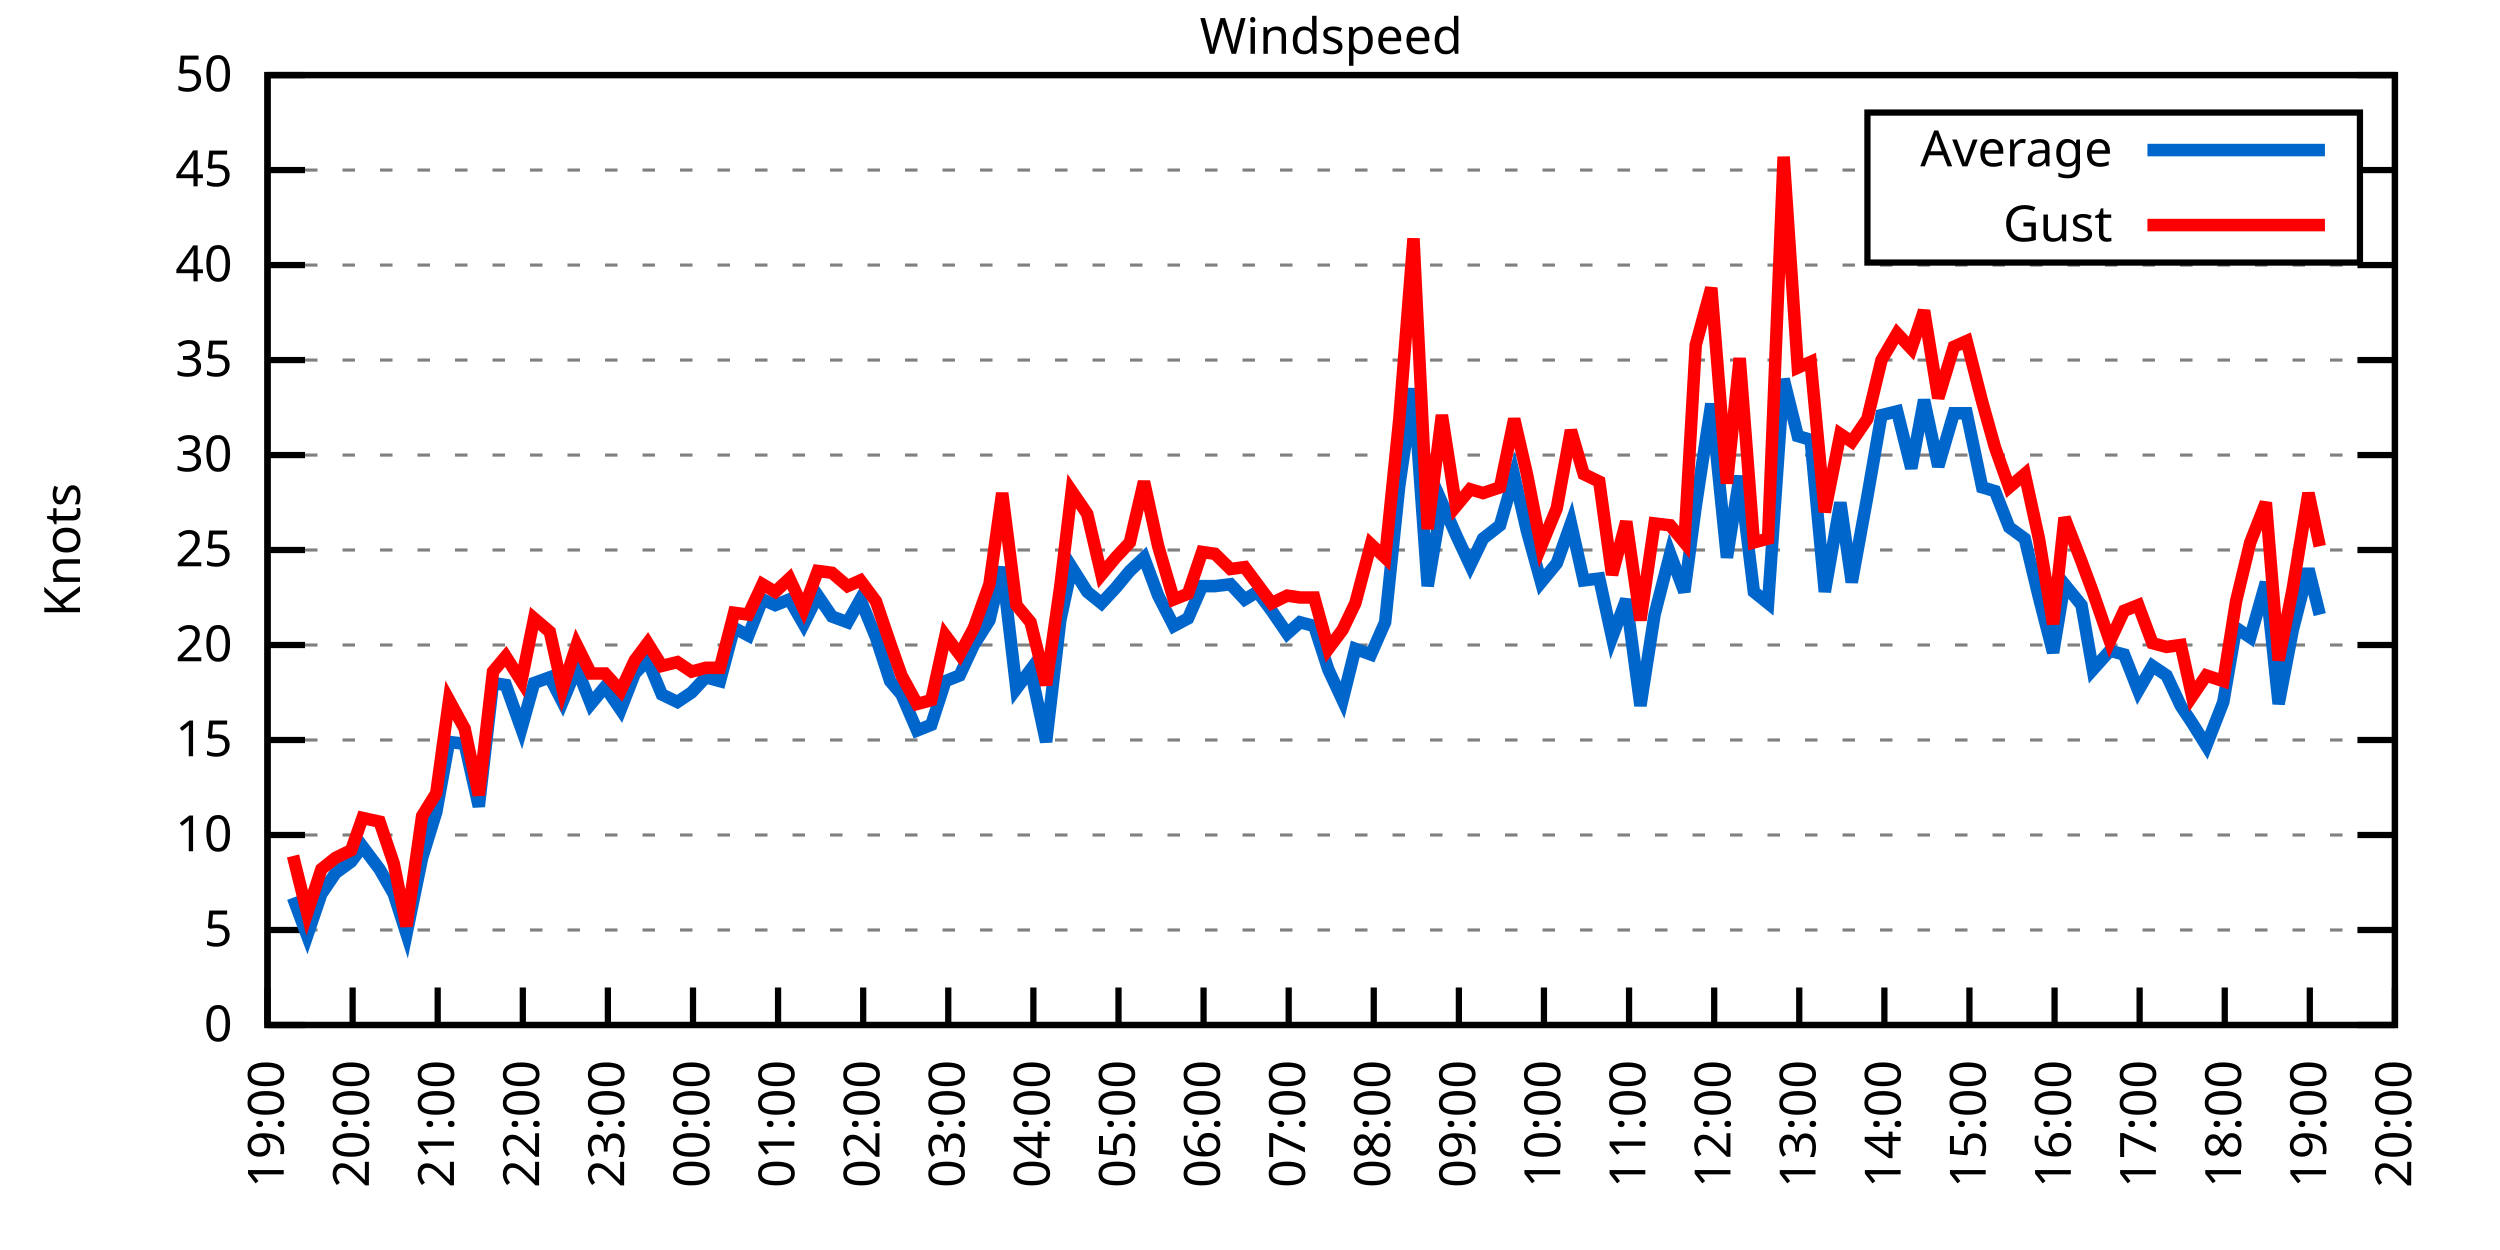
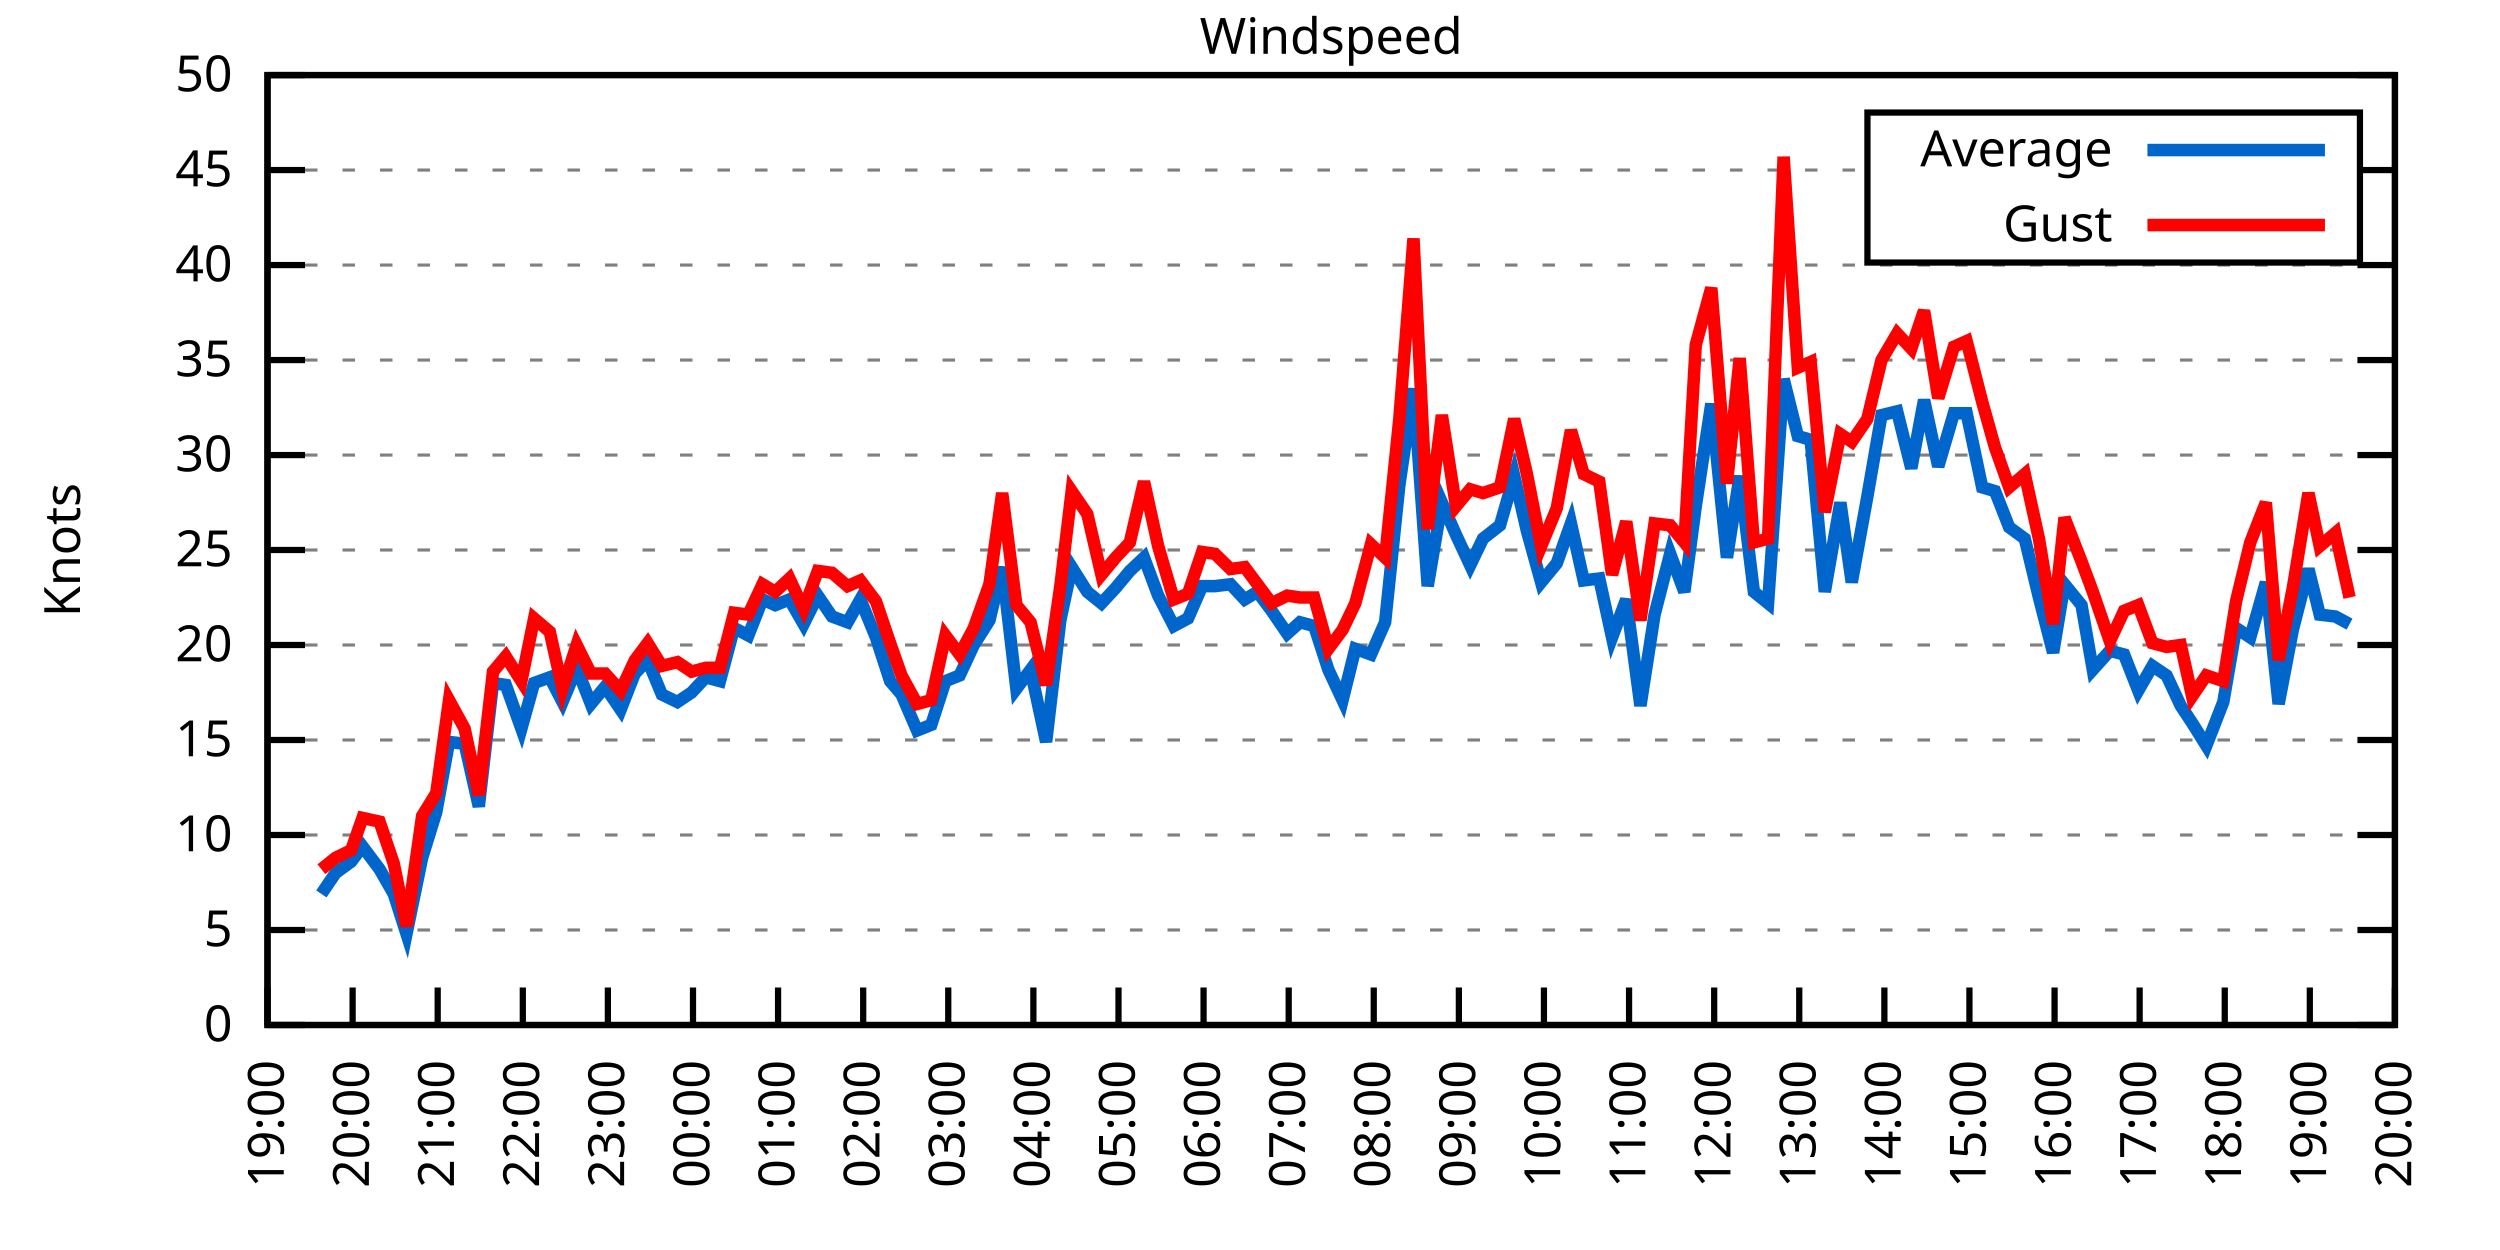
<svg xmlns="http://www.w3.org/2000/svg" xmlns:xlink="http://www.w3.org/1999/xlink" width="400" height="200" viewBox="0 0 400 200">
  <g id="gnuplot_canvas">
    <rect x="0" y="0" width="400" height="200" fill="none" />
    <defs>
      <circle id="gpDot" r="0.5" stroke-width="0.5" stroke="currentColor" />
      <path id="gpPt0" stroke-width="0.333" stroke="currentColor" d="M-1,0 h2 M0,-1 v2" />
      <path id="gpPt1" stroke-width="0.333" stroke="currentColor" d="M-1,-1 L1,1 M1,-1 L-1,1" />
      <path id="gpPt2" stroke-width="0.333" stroke="currentColor" d="M-1,0 L1,0 M0,-1 L0,1 M-1,-1 L1,1 M-1,1 L1,-1" />
      <rect id="gpPt3" stroke-width="0.333" stroke="currentColor" x="-1" y="-1" width="2" height="2" />
      <rect id="gpPt4" stroke-width="0.333" stroke="currentColor" fill="currentColor" x="-1" y="-1" width="2" height="2" />
      <circle id="gpPt5" stroke-width="0.333" stroke="currentColor" cx="0" cy="0" r="1" />
      <use xlink:href="#gpPt5" id="gpPt6" fill="currentColor" stroke="none" />
      <path id="gpPt7" stroke-width="0.333" stroke="currentColor" d="M0,-1.33 L-1.33,0.67 L1.33,0.67 z" />
      <use xlink:href="#gpPt7" id="gpPt8" fill="currentColor" stroke="none" />
      <use xlink:href="#gpPt7" id="gpPt9" stroke="currentColor" transform="rotate(180)" />
      <use xlink:href="#gpPt9" id="gpPt10" fill="currentColor" stroke="none" />
      <use xlink:href="#gpPt3" id="gpPt11" stroke="currentColor" transform="rotate(45)" />
      <use xlink:href="#gpPt11" id="gpPt12" fill="currentColor" stroke="none" />
      <path id="gpPt13" stroke-width="0.333" stroke="currentColor" d="M0,1.330 L1.265,0.411 L0.782,-1.067 L-0.782,-1.076 L-1.265,0.411 z" />
      <use xlink:href="#gpPt13" id="gpPt14" fill="currentColor" stroke="none" />
      <filter id="textbox" filterUnits="objectBoundingBox" x="0" y="0" height="1" width="1">
        <feFlood flood-color="white" flood-opacity="1" result="bgnd" />
        <feComposite in="SourceGraphic" in2="bgnd" operator="atop" />
      </filter>
      <filter id="greybox" filterUnits="objectBoundingBox" x="0" y="0" height="1" width="1">
        <feFlood flood-color="lightgrey" flood-opacity="1" result="grey" />
        <feComposite in="SourceGraphic" in2="grey" operator="atop" />
      </filter>
    </defs>
    <g fill="none" color="white" stroke="currentColor" stroke-width="1.00" stroke-linecap="butt" stroke-linejoin="miter">
</g>
    <g fill="none" color="black" stroke="currentColor" stroke-width="1.00" stroke-linecap="butt" stroke-linejoin="miter">
      <g stroke="none" shape-rendering="crispEdges">
        <polygon fill="rgb(255, 255, 255)" points="42.80,164.00 383.18,164.00 383.18,12.02 42.80,12.02 " />
      </g>
    </g>
    <g fill="none" color="black" stroke="currentColor" stroke-width="1.00" stroke-linecap="butt" stroke-linejoin="miter">
</g>
    <g fill="none" color="black" stroke="black" stroke-width="0.50" stroke-linecap="butt" stroke-linejoin="miter">
</g>
    <g fill="none" color="gray" stroke="currentColor" stroke-width="0.50" stroke-linecap="butt" stroke-linejoin="miter">
      <path stroke="gray" stroke-dasharray="2,4" class="gridline" d="M42.80,164.00 L383.19,164.00  " />
    </g>
    <g fill="none" color="gray" stroke="gray" stroke-width="1.00" stroke-linecap="butt" stroke-linejoin="miter">
</g>
    <g fill="none" color="black" stroke="currentColor" stroke-width="1.00" stroke-linecap="butt" stroke-linejoin="miter">
      <path stroke="black" d="M42.80,164.00 L48.80,164.00 M383.19,164.00 L377.19,164.00  " />
      <g transform="translate(37.20,166.60)" stroke="none" fill="black" font-family="Sans" font-size="8.00" text-anchor="end">
        <text>
          <tspan font-family="Sans"> 0</tspan>
        </text>
      </g>
    </g>
    <g fill="none" color="black" stroke="currentColor" stroke-width="1.00" stroke-linecap="butt" stroke-linejoin="miter">
</g>
    <g fill="none" color="black" stroke="black" stroke-width="0.50" stroke-linecap="butt" stroke-linejoin="miter">
</g>
    <g fill="none" color="gray" stroke="currentColor" stroke-width="0.50" stroke-linecap="butt" stroke-linejoin="miter">
      <path stroke="gray" stroke-dasharray="2,4" class="gridline" d="M42.80,148.80 L383.19,148.80  " />
    </g>
    <g fill="none" color="gray" stroke="gray" stroke-width="1.00" stroke-linecap="butt" stroke-linejoin="miter">
</g>
    <g fill="none" color="black" stroke="currentColor" stroke-width="1.00" stroke-linecap="butt" stroke-linejoin="miter">
      <path stroke="black" d="M42.80,148.80 L48.80,148.80 M383.19,148.80 L377.19,148.80  " />
      <g transform="translate(37.20,151.40)" stroke="none" fill="black" font-family="Sans" font-size="8.00" text-anchor="end">
        <text>
          <tspan font-family="Sans"> 5</tspan>
        </text>
      </g>
    </g>
    <g fill="none" color="black" stroke="currentColor" stroke-width="1.00" stroke-linecap="butt" stroke-linejoin="miter">
</g>
    <g fill="none" color="black" stroke="black" stroke-width="0.50" stroke-linecap="butt" stroke-linejoin="miter">
</g>
    <g fill="none" color="gray" stroke="currentColor" stroke-width="0.50" stroke-linecap="butt" stroke-linejoin="miter">
      <path stroke="gray" stroke-dasharray="2,4" class="gridline" d="M42.80,133.60 L383.19,133.60  " />
    </g>
    <g fill="none" color="gray" stroke="gray" stroke-width="1.00" stroke-linecap="butt" stroke-linejoin="miter">
</g>
    <g fill="none" color="black" stroke="currentColor" stroke-width="1.00" stroke-linecap="butt" stroke-linejoin="miter">
      <path stroke="black" d="M42.80,133.60 L48.80,133.60 M383.19,133.60 L377.19,133.60  " />
      <g transform="translate(37.20,136.20)" stroke="none" fill="black" font-family="Sans" font-size="8.00" text-anchor="end">
        <text>
          <tspan font-family="Sans"> 10</tspan>
        </text>
      </g>
    </g>
    <g fill="none" color="black" stroke="currentColor" stroke-width="1.00" stroke-linecap="butt" stroke-linejoin="miter">
</g>
    <g fill="none" color="black" stroke="black" stroke-width="0.50" stroke-linecap="butt" stroke-linejoin="miter">
</g>
    <g fill="none" color="gray" stroke="currentColor" stroke-width="0.50" stroke-linecap="butt" stroke-linejoin="miter">
      <path stroke="gray" stroke-dasharray="2,4" class="gridline" d="M42.80,118.40 L383.19,118.40  " />
    </g>
    <g fill="none" color="gray" stroke="gray" stroke-width="1.00" stroke-linecap="butt" stroke-linejoin="miter">
</g>
    <g fill="none" color="black" stroke="currentColor" stroke-width="1.00" stroke-linecap="butt" stroke-linejoin="miter">
      <path stroke="black" d="M42.80,118.40 L48.80,118.40 M383.19,118.40 L377.19,118.40  " />
      <g transform="translate(37.20,121.00)" stroke="none" fill="black" font-family="Sans" font-size="8.00" text-anchor="end">
        <text>
          <tspan font-family="Sans"> 15</tspan>
        </text>
      </g>
    </g>
    <g fill="none" color="black" stroke="currentColor" stroke-width="1.00" stroke-linecap="butt" stroke-linejoin="miter">
</g>
    <g fill="none" color="black" stroke="black" stroke-width="0.50" stroke-linecap="butt" stroke-linejoin="miter">
</g>
    <g fill="none" color="gray" stroke="currentColor" stroke-width="0.50" stroke-linecap="butt" stroke-linejoin="miter">
      <path stroke="gray" stroke-dasharray="2,4" class="gridline" d="M42.80,103.20 L383.19,103.20  " />
    </g>
    <g fill="none" color="gray" stroke="gray" stroke-width="1.00" stroke-linecap="butt" stroke-linejoin="miter">
</g>
    <g fill="none" color="black" stroke="currentColor" stroke-width="1.00" stroke-linecap="butt" stroke-linejoin="miter">
      <path stroke="black" d="M42.80,103.20 L48.80,103.20 M383.19,103.20 L377.19,103.20  " />
      <g transform="translate(37.20,105.80)" stroke="none" fill="black" font-family="Sans" font-size="8.00" text-anchor="end">
        <text>
          <tspan font-family="Sans"> 20</tspan>
        </text>
      </g>
    </g>
    <g fill="none" color="black" stroke="currentColor" stroke-width="1.00" stroke-linecap="butt" stroke-linejoin="miter">
</g>
    <g fill="none" color="black" stroke="black" stroke-width="0.50" stroke-linecap="butt" stroke-linejoin="miter">
</g>
    <g fill="none" color="gray" stroke="currentColor" stroke-width="0.50" stroke-linecap="butt" stroke-linejoin="miter">
      <path stroke="gray" stroke-dasharray="2,4" class="gridline" d="M42.80,88.00 L383.19,88.00  " />
    </g>
    <g fill="none" color="gray" stroke="gray" stroke-width="1.00" stroke-linecap="butt" stroke-linejoin="miter">
</g>
    <g fill="none" color="black" stroke="currentColor" stroke-width="1.00" stroke-linecap="butt" stroke-linejoin="miter">
      <path stroke="black" d="M42.80,88.00 L48.80,88.00 M383.19,88.00 L377.19,88.00  " />
      <g transform="translate(37.20,90.60)" stroke="none" fill="black" font-family="Sans" font-size="8.00" text-anchor="end">
        <text>
          <tspan font-family="Sans"> 25</tspan>
        </text>
      </g>
    </g>
    <g fill="none" color="black" stroke="currentColor" stroke-width="1.00" stroke-linecap="butt" stroke-linejoin="miter">
</g>
    <g fill="none" color="black" stroke="black" stroke-width="0.50" stroke-linecap="butt" stroke-linejoin="miter">
</g>
    <g fill="none" color="gray" stroke="currentColor" stroke-width="0.50" stroke-linecap="butt" stroke-linejoin="miter">
      <path stroke="gray" stroke-dasharray="2,4" class="gridline" d="M42.80,72.81 L383.19,72.81  " />
    </g>
    <g fill="none" color="gray" stroke="gray" stroke-width="1.00" stroke-linecap="butt" stroke-linejoin="miter">
</g>
    <g fill="none" color="black" stroke="currentColor" stroke-width="1.00" stroke-linecap="butt" stroke-linejoin="miter">
      <path stroke="black" d="M42.80,72.81 L48.80,72.81 M383.19,72.81 L377.19,72.81  " />
      <g transform="translate(37.20,75.41)" stroke="none" fill="black" font-family="Sans" font-size="8.00" text-anchor="end">
        <text>
          <tspan font-family="Sans"> 30</tspan>
        </text>
      </g>
    </g>
    <g fill="none" color="black" stroke="currentColor" stroke-width="1.00" stroke-linecap="butt" stroke-linejoin="miter">
</g>
    <g fill="none" color="black" stroke="black" stroke-width="0.50" stroke-linecap="butt" stroke-linejoin="miter">
</g>
    <g fill="none" color="gray" stroke="currentColor" stroke-width="0.50" stroke-linecap="butt" stroke-linejoin="miter">
      <path stroke="gray" stroke-dasharray="2,4" class="gridline" d="M42.80,57.61 L383.19,57.61  " />
    </g>
    <g fill="none" color="gray" stroke="gray" stroke-width="1.00" stroke-linecap="butt" stroke-linejoin="miter">
</g>
    <g fill="none" color="black" stroke="currentColor" stroke-width="1.00" stroke-linecap="butt" stroke-linejoin="miter">
      <path stroke="black" d="M42.80,57.61 L48.80,57.61 M383.19,57.61 L377.19,57.61  " />
      <g transform="translate(37.20,60.21)" stroke="none" fill="black" font-family="Sans" font-size="8.00" text-anchor="end">
        <text>
          <tspan font-family="Sans"> 35</tspan>
        </text>
      </g>
    </g>
    <g fill="none" color="black" stroke="currentColor" stroke-width="1.00" stroke-linecap="butt" stroke-linejoin="miter">
</g>
    <g fill="none" color="black" stroke="black" stroke-width="0.50" stroke-linecap="butt" stroke-linejoin="miter">
</g>
    <g fill="none" color="gray" stroke="currentColor" stroke-width="0.50" stroke-linecap="butt" stroke-linejoin="miter">
      <path stroke="gray" stroke-dasharray="2,4" class="gridline" d="M42.80,42.41 L383.19,42.41  " />
    </g>
    <g fill="none" color="gray" stroke="gray" stroke-width="1.00" stroke-linecap="butt" stroke-linejoin="miter">
</g>
    <g fill="none" color="black" stroke="currentColor" stroke-width="1.00" stroke-linecap="butt" stroke-linejoin="miter">
      <path stroke="black" d="M42.80,42.41 L48.80,42.41 M383.19,42.41 L377.19,42.41  " />
      <g transform="translate(37.20,45.01)" stroke="none" fill="black" font-family="Sans" font-size="8.00" text-anchor="end">
        <text>
          <tspan font-family="Sans"> 40</tspan>
        </text>
      </g>
    </g>
    <g fill="none" color="black" stroke="currentColor" stroke-width="1.00" stroke-linecap="butt" stroke-linejoin="miter">
</g>
    <g fill="none" color="black" stroke="black" stroke-width="0.50" stroke-linecap="butt" stroke-linejoin="miter">
</g>
    <g fill="none" color="gray" stroke="currentColor" stroke-width="0.50" stroke-linecap="butt" stroke-linejoin="miter">
      <path stroke="gray" stroke-dasharray="2,4" class="gridline" d="M42.80,27.21 L298.79,27.21 M377.59,27.21 L383.19,27.21  " />
    </g>
    <g fill="none" color="gray" stroke="gray" stroke-width="1.00" stroke-linecap="butt" stroke-linejoin="miter">
</g>
    <g fill="none" color="black" stroke="currentColor" stroke-width="1.00" stroke-linecap="butt" stroke-linejoin="miter">
      <path stroke="black" d="M42.80,27.21 L48.80,27.21 M383.19,27.21 L377.19,27.21  " />
      <g transform="translate(37.20,29.81)" stroke="none" fill="black" font-family="Sans" font-size="8.00" text-anchor="end">
        <text>
          <tspan font-family="Sans"> 45</tspan>
        </text>
      </g>
    </g>
    <g fill="none" color="black" stroke="currentColor" stroke-width="1.00" stroke-linecap="butt" stroke-linejoin="miter">
</g>
    <g fill="none" color="black" stroke="black" stroke-width="0.50" stroke-linecap="butt" stroke-linejoin="miter">
</g>
    <g fill="none" color="gray" stroke="currentColor" stroke-width="0.50" stroke-linecap="butt" stroke-linejoin="miter">
      <path stroke="gray" stroke-dasharray="2,4" class="gridline" d="M42.80,12.01 L383.19,12.01  " />
    </g>
    <g fill="none" color="gray" stroke="gray" stroke-width="1.00" stroke-linecap="butt" stroke-linejoin="miter">
</g>
    <g fill="none" color="black" stroke="currentColor" stroke-width="1.00" stroke-linecap="butt" stroke-linejoin="miter">
      <path stroke="black" d="M42.80,12.01 L48.80,12.01 M383.19,12.01 L377.19,12.01  " />
      <g transform="translate(37.20,14.61)" stroke="none" fill="black" font-family="Sans" font-size="8.00" text-anchor="end">
        <text>
          <tspan font-family="Sans"> 50</tspan>
        </text>
      </g>
    </g>
    <g fill="none" color="black" stroke="currentColor" stroke-width="1.00" stroke-linecap="butt" stroke-linejoin="miter">
      <path stroke="black" d="M42.80,164.00 L42.80,158.00  " />
      <g transform="translate(45.40,169.60) rotate(270.00)" stroke="none" fill="black" font-family="Sans" font-size="8.00" text-anchor="end">
        <text>
          <tspan font-family="Sans">19:00</tspan>
        </text>
      </g>
    </g>
    <g fill="none" color="black" stroke="currentColor" stroke-width="1.00" stroke-linecap="butt" stroke-linejoin="miter">
      <path stroke="black" d="M56.42,164.00 L56.42,158.00  " />
      <g transform="translate(59.02,169.60) rotate(270.00)" stroke="none" fill="black" font-family="Sans" font-size="8.00" text-anchor="end">
        <text>
          <tspan font-family="Sans">20:00</tspan>
        </text>
      </g>
    </g>
    <g fill="none" color="black" stroke="currentColor" stroke-width="1.00" stroke-linecap="butt" stroke-linejoin="miter">
      <path stroke="black" d="M70.03,164.00 L70.03,158.00  " />
      <g transform="translate(72.63,169.60) rotate(270.00)" stroke="none" fill="black" font-family="Sans" font-size="8.00" text-anchor="end">
        <text>
          <tspan font-family="Sans">21:00</tspan>
        </text>
      </g>
    </g>
    <g fill="none" color="black" stroke="currentColor" stroke-width="1.00" stroke-linecap="butt" stroke-linejoin="miter">
      <path stroke="black" d="M83.65,164.00 L83.65,158.00  " />
      <g transform="translate(86.25,169.60) rotate(270.00)" stroke="none" fill="black" font-family="Sans" font-size="8.00" text-anchor="end">
        <text>
          <tspan font-family="Sans">22:00</tspan>
        </text>
      </g>
    </g>
    <g fill="none" color="black" stroke="currentColor" stroke-width="1.00" stroke-linecap="butt" stroke-linejoin="miter">
      <path stroke="black" d="M97.26,164.00 L97.26,158.00  " />
      <g transform="translate(99.86,169.60) rotate(270.00)" stroke="none" fill="black" font-family="Sans" font-size="8.00" text-anchor="end">
        <text>
          <tspan font-family="Sans">23:00</tspan>
        </text>
      </g>
    </g>
    <g fill="none" color="black" stroke="currentColor" stroke-width="1.00" stroke-linecap="butt" stroke-linejoin="miter">
      <path stroke="black" d="M110.88,164.00 L110.88,158.00  " />
      <g transform="translate(113.48,169.60) rotate(270.00)" stroke="none" fill="black" font-family="Sans" font-size="8.00" text-anchor="end">
        <text>
          <tspan font-family="Sans">00:00</tspan>
        </text>
      </g>
    </g>
    <g fill="none" color="black" stroke="currentColor" stroke-width="1.00" stroke-linecap="butt" stroke-linejoin="miter">
      <path stroke="black" d="M124.49,164.00 L124.49,158.00  " />
      <g transform="translate(127.09,169.60) rotate(270.00)" stroke="none" fill="black" font-family="Sans" font-size="8.00" text-anchor="end">
        <text>
          <tspan font-family="Sans">01:00</tspan>
        </text>
      </g>
    </g>
    <g fill="none" color="black" stroke="currentColor" stroke-width="1.00" stroke-linecap="butt" stroke-linejoin="miter">
      <path stroke="black" d="M138.11,164.00 L138.11,158.00  " />
      <g transform="translate(140.71,169.60) rotate(270.00)" stroke="none" fill="black" font-family="Sans" font-size="8.00" text-anchor="end">
        <text>
          <tspan font-family="Sans">02:00</tspan>
        </text>
      </g>
    </g>
    <g fill="none" color="black" stroke="currentColor" stroke-width="1.00" stroke-linecap="butt" stroke-linejoin="miter">
      <path stroke="black" d="M151.72,164.00 L151.72,158.00  " />
      <g transform="translate(154.32,169.60) rotate(270.00)" stroke="none" fill="black" font-family="Sans" font-size="8.00" text-anchor="end">
        <text>
          <tspan font-family="Sans">03:00</tspan>
        </text>
      </g>
    </g>
    <g fill="none" color="black" stroke="currentColor" stroke-width="1.00" stroke-linecap="butt" stroke-linejoin="miter">
      <path stroke="black" d="M165.34,164.00 L165.34,158.00  " />
      <g transform="translate(167.94,169.60) rotate(270.00)" stroke="none" fill="black" font-family="Sans" font-size="8.00" text-anchor="end">
        <text>
          <tspan font-family="Sans">04:00</tspan>
        </text>
      </g>
    </g>
    <g fill="none" color="black" stroke="currentColor" stroke-width="1.00" stroke-linecap="butt" stroke-linejoin="miter">
      <path stroke="black" d="M178.96,164.00 L178.96,158.00  " />
      <g transform="translate(181.56,169.60) rotate(270.00)" stroke="none" fill="black" font-family="Sans" font-size="8.00" text-anchor="end">
        <text>
          <tspan font-family="Sans">05:00</tspan>
        </text>
      </g>
    </g>
    <g fill="none" color="black" stroke="currentColor" stroke-width="1.00" stroke-linecap="butt" stroke-linejoin="miter">
      <path stroke="black" d="M192.57,164.00 L192.57,158.00  " />
      <g transform="translate(195.17,169.60) rotate(270.00)" stroke="none" fill="black" font-family="Sans" font-size="8.00" text-anchor="end">
        <text>
          <tspan font-family="Sans">06:00</tspan>
        </text>
      </g>
    </g>
    <g fill="none" color="black" stroke="currentColor" stroke-width="1.00" stroke-linecap="butt" stroke-linejoin="miter">
      <path stroke="black" d="M206.19,164.00 L206.19,158.00  " />
      <g transform="translate(208.79,169.60) rotate(270.00)" stroke="none" fill="black" font-family="Sans" font-size="8.00" text-anchor="end">
        <text>
          <tspan font-family="Sans">07:00</tspan>
        </text>
      </g>
    </g>
    <g fill="none" color="black" stroke="currentColor" stroke-width="1.00" stroke-linecap="butt" stroke-linejoin="miter">
      <path stroke="black" d="M219.80,164.00 L219.80,158.00  " />
      <g transform="translate(222.40,169.60) rotate(270.00)" stroke="none" fill="black" font-family="Sans" font-size="8.00" text-anchor="end">
        <text>
          <tspan font-family="Sans">08:00</tspan>
        </text>
      </g>
    </g>
    <g fill="none" color="black" stroke="currentColor" stroke-width="1.00" stroke-linecap="butt" stroke-linejoin="miter">
      <path stroke="black" d="M233.42,164.00 L233.42,158.00  " />
      <g transform="translate(236.02,169.60) rotate(270.00)" stroke="none" fill="black" font-family="Sans" font-size="8.00" text-anchor="end">
        <text>
          <tspan font-family="Sans">09:00</tspan>
        </text>
      </g>
    </g>
    <g fill="none" color="black" stroke="currentColor" stroke-width="1.00" stroke-linecap="butt" stroke-linejoin="miter">
      <path stroke="black" d="M247.03,164.00 L247.03,158.00  " />
      <g transform="translate(249.63,169.60) rotate(270.00)" stroke="none" fill="black" font-family="Sans" font-size="8.00" text-anchor="end">
        <text>
          <tspan font-family="Sans">10:00</tspan>
        </text>
      </g>
    </g>
    <g fill="none" color="black" stroke="currentColor" stroke-width="1.00" stroke-linecap="butt" stroke-linejoin="miter">
      <path stroke="black" d="M260.65,164.00 L260.65,158.00  " />
      <g transform="translate(263.25,169.60) rotate(270.00)" stroke="none" fill="black" font-family="Sans" font-size="8.00" text-anchor="end">
        <text>
          <tspan font-family="Sans">11:00</tspan>
        </text>
      </g>
    </g>
    <g fill="none" color="black" stroke="currentColor" stroke-width="1.00" stroke-linecap="butt" stroke-linejoin="miter">
      <path stroke="black" d="M274.27,164.00 L274.27,158.00  " />
      <g transform="translate(276.87,169.60) rotate(270.00)" stroke="none" fill="black" font-family="Sans" font-size="8.00" text-anchor="end">
        <text>
          <tspan font-family="Sans">12:00</tspan>
        </text>
      </g>
    </g>
    <g fill="none" color="black" stroke="currentColor" stroke-width="1.00" stroke-linecap="butt" stroke-linejoin="miter">
      <path stroke="black" d="M287.88,164.00 L287.88,158.00  " />
      <g transform="translate(290.48,169.60) rotate(270.00)" stroke="none" fill="black" font-family="Sans" font-size="8.00" text-anchor="end">
        <text>
          <tspan font-family="Sans">13:00</tspan>
        </text>
      </g>
    </g>
    <g fill="none" color="black" stroke="currentColor" stroke-width="1.00" stroke-linecap="butt" stroke-linejoin="miter">
      <path stroke="black" d="M301.50,164.00 L301.50,158.00  " />
      <g transform="translate(304.10,169.60) rotate(270.00)" stroke="none" fill="black" font-family="Sans" font-size="8.00" text-anchor="end">
        <text>
          <tspan font-family="Sans">14:00</tspan>
        </text>
      </g>
    </g>
    <g fill="none" color="black" stroke="currentColor" stroke-width="1.00" stroke-linecap="butt" stroke-linejoin="miter">
      <path stroke="black" d="M315.11,164.00 L315.11,158.00  " />
      <g transform="translate(317.71,169.60) rotate(270.00)" stroke="none" fill="black" font-family="Sans" font-size="8.00" text-anchor="end">
        <text>
          <tspan font-family="Sans">15:00</tspan>
        </text>
      </g>
    </g>
    <g fill="none" color="black" stroke="currentColor" stroke-width="1.00" stroke-linecap="butt" stroke-linejoin="miter">
      <path stroke="black" d="M328.73,164.00 L328.73,158.00  " />
      <g transform="translate(331.33,169.60) rotate(270.00)" stroke="none" fill="black" font-family="Sans" font-size="8.00" text-anchor="end">
        <text>
          <tspan font-family="Sans">16:00</tspan>
        </text>
      </g>
    </g>
    <g fill="none" color="black" stroke="currentColor" stroke-width="1.00" stroke-linecap="butt" stroke-linejoin="miter">
      <path stroke="black" d="M342.34,164.00 L342.34,158.00  " />
      <g transform="translate(344.94,169.60) rotate(270.00)" stroke="none" fill="black" font-family="Sans" font-size="8.00" text-anchor="end">
        <text>
          <tspan font-family="Sans">17:00</tspan>
        </text>
      </g>
    </g>
    <g fill="none" color="black" stroke="currentColor" stroke-width="1.00" stroke-linecap="butt" stroke-linejoin="miter">
      <path stroke="black" d="M355.96,164.00 L355.96,158.00  " />
      <g transform="translate(358.56,169.60) rotate(270.00)" stroke="none" fill="black" font-family="Sans" font-size="8.00" text-anchor="end">
        <text>
          <tspan font-family="Sans">18:00</tspan>
        </text>
      </g>
    </g>
    <g fill="none" color="black" stroke="currentColor" stroke-width="1.00" stroke-linecap="butt" stroke-linejoin="miter">
      <path stroke="black" d="M369.57,164.00 L369.57,158.00  " />
      <g transform="translate(372.17,169.60) rotate(270.00)" stroke="none" fill="black" font-family="Sans" font-size="8.00" text-anchor="end">
        <text>
          <tspan font-family="Sans">19:00</tspan>
        </text>
      </g>
    </g>
    <g fill="none" color="black" stroke="currentColor" stroke-width="1.00" stroke-linecap="butt" stroke-linejoin="miter">
      <path stroke="black" d="M383.19,164.00 L383.19,158.00  " />
      <g transform="translate(385.79,169.60) rotate(270.00)" stroke="none" fill="black" font-family="Sans" font-size="8.00" text-anchor="end">
        <text>
          <tspan font-family="Sans">20:00</tspan>
        </text>
      </g>
    </g>
    <g fill="none" color="black" stroke="currentColor" stroke-width="1.00" stroke-linecap="butt" stroke-linejoin="miter">
</g>
    <g fill="none" color="black" stroke="currentColor" stroke-width="1.00" stroke-linecap="butt" stroke-linejoin="miter">
      <path stroke="black" d="M42.80,12.01 L42.80,164.00 L383.19,164.00 L383.19,12.01 L42.80,12.01 Z  " />
    </g>
    <g fill="none" color="black" stroke="currentColor" stroke-width="1.00" stroke-linecap="butt" stroke-linejoin="miter">
</g>
    <g fill="none" color="black" stroke="currentColor" stroke-width="1.00" stroke-linecap="butt" stroke-linejoin="miter">
      <path stroke="black" d="M298.79,42.01 L298.79,18.01 L377.59,18.01 L377.59,42.01 L298.79,42.01 Z  " />
    </g>
    <g id="Windspeed_plot_1">
      <g fill="none" color="white" stroke="black" stroke-width="2.00" stroke-linecap="butt" stroke-linejoin="miter">
</g>
      <g fill="none" color="black" stroke="currentColor" stroke-width="2.00" stroke-linecap="butt" stroke-linejoin="miter">
        <g transform="translate(337.99,26.61)" stroke="none" fill="black" font-family="Sans" font-size="8.00" text-anchor="end">
          <text>
            <tspan font-family="Sans">Average</tspan>
          </text>
        </g>
      </g>
      <g fill="none" color="black" stroke="currentColor" stroke-width="2.00" stroke-linecap="butt" stroke-linejoin="miter">
-         <path stroke="rgb(  0, 102, 204)" d="M343.59,24.01 L371.99,24.01 M46.88,143.63 L49.15,149.71 L51.42,143.03 L53.69,139.68 L56.19,137.86 L58.00,135.43   L60.73,139.07 L63.00,143.03 L65.04,149.41 L67.54,137.25 L69.80,129.95 L71.85,118.71 L74.34,119.01 L76.61,129.04   L78.88,109.28 L80.92,109.59 L83.42,116.58 L85.46,109.28 L87.96,108.37 L90.00,112.32 L92.27,106.85 L94.54,112.63   L96.81,109.89 L99.30,113.54 L101.57,107.76 L103.62,105.64 L105.89,111.11 L108.38,112.32 L110.65,110.80 L112.92,108.37   L115.19,108.98 L117.46,100.47 L119.73,101.68 L122.00,95.91 L124.04,96.82 L126.31,95.91 L128.58,99.86 L130.85,95.30   L133.12,98.64 L135.61,99.56 L137.66,95.91 L140.15,101.99 L142.42,108.98 L144.24,111.11 L146.73,116.88 L149.00,115.97   L151.27,108.98 L153.54,108.07 L155.81,103.20 L158.31,99.25 L160.35,90.74 L162.62,110.20 L164.89,107.16 L167.38,118.71   L169.65,99.25 L171.47,90.74 L173.96,94.69 L176.23,96.52 L178.50,94.08 L180.77,91.35 L183.04,89.22 L185.31,95.30   L187.81,100.16 L190.08,98.95 L192.34,93.78 L194.39,93.78 L196.88,93.48 L199.15,95.91 L201.19,94.69 L203.46,97.73   L205.96,101.38 L208.00,99.56 L210.27,100.16 L212.54,107.16 L214.81,112.02 L216.85,103.81 L219.35,104.72 L221.62,99.56   L223.89,77.67 L226.16,62.17 L228.43,93.78 L230.70,80.41 L232.96,85.57 L235.23,90.44 L237.28,86.18 L240.00,84.05   L242.27,76.15 L244.31,84.97 L246.58,93.17 L249.08,90.13 L251.35,83.75 L253.39,92.87 L255.88,92.56 L257.93,101.99   L260.20,95.91 L262.47,112.93 L264.73,98.34 L267.23,88.61 L269.50,94.69 L271.32,81.01 L273.81,64.60 L276.31,89.22   L278.35,76.15 L280.62,94.69 L282.89,96.52 L285.38,60.65 L287.65,69.77 L289.70,70.37 L291.97,94.69 L294.46,80.41   L296.28,93.17 L298.77,79.49 L301.04,66.42 L303.54,65.81 L305.81,74.93 L307.85,63.99 L310.12,74.63 L312.62,66.12   L314.66,66.12 L317.15,77.97 L319.20,78.58 L321.47,84.36 L323.96,86.18 L326.23,95.60 L328.50,104.42 L330.32,93.48   L333.04,96.82 L334.85,107.16 L337.58,104.12 L339.85,104.72 L342.12,110.50 L344.39,106.55 L346.65,108.07 L348.92,112.93   L350.74,115.67 L353.01,119.31 L355.73,112.32 L357.77,100.47 L360.04,101.99 L362.54,93.17 L364.58,112.63 L366.85,100.77   L369.35,91.04 L371.16,98.34  " />
+         <path stroke="rgb(  0, 102, 204)" d="M343.59,24.01 L371.99,24.01 M51.42,143.03 L53.69,139.68 L56.19,137.86 L58.00,135.43 L60.73,139.07 L63.00,143.03   L65.04,149.41 L67.54,137.25 L69.80,129.95 L71.85,118.71 L74.34,119.01 L76.61,129.04 L78.88,109.28 L80.92,109.59   L83.42,116.58 L85.46,109.28 L87.96,108.37 L90.00,112.32 L92.27,106.85 L94.54,112.63 L96.81,109.89 L99.30,113.54   L101.57,107.76 L103.62,105.64 L105.89,111.11 L108.38,112.32 L110.65,110.80 L112.92,108.37 L115.19,108.98 L117.46,100.47   L119.73,101.68 L122.00,95.91 L124.04,96.82 L126.31,95.91 L128.58,99.86 L130.85,95.30 L133.12,98.64 L135.61,99.56   L137.66,95.91 L140.15,101.99 L142.42,108.98 L144.24,111.11 L146.73,116.88 L149.00,115.97 L151.27,108.98 L153.54,108.07   L155.81,103.20 L158.31,99.25 L160.35,90.74 L162.62,110.20 L164.89,107.16 L167.38,118.71 L169.65,99.25 L171.47,90.74   L173.96,94.69 L176.23,96.52 L178.50,94.08 L180.77,91.35 L183.04,89.22 L185.31,95.30 L187.81,100.16 L190.08,98.95   L192.34,93.78 L194.39,93.78 L196.88,93.48 L199.15,95.91 L201.19,94.69 L203.46,97.73 L205.96,101.38 L208.00,99.56   L210.27,100.16 L212.54,107.16 L214.81,112.02 L216.85,103.81 L219.35,104.72 L221.62,99.56 L223.89,77.67 L226.16,62.17   L228.43,93.78 L230.70,80.41 L232.96,85.57 L235.23,90.44 L237.28,86.18 L240.00,84.05 L242.27,76.15 L244.31,84.97   L246.58,93.17 L249.08,90.13 L251.35,83.75 L253.39,92.87 L255.88,92.56 L257.93,101.99 L260.20,95.91 L262.47,112.93   L264.73,98.34 L267.23,88.61 L269.50,94.69 L271.32,81.01 L273.81,64.60 L276.31,89.22 L278.35,76.15 L280.62,94.69   L282.89,96.52 L285.38,60.65 L287.65,69.77 L289.70,70.37 L291.97,94.69 L294.46,80.41 L296.28,93.17 L298.77,79.49   L301.04,66.42 L303.54,65.81 L305.81,74.93 L307.85,63.99 L310.12,74.63 L312.62,66.12 L314.66,66.12 L317.15,77.97   L319.20,78.58 L321.47,84.36 L323.96,86.18 L326.23,95.60 L328.50,104.42 L330.32,93.48 L333.04,96.82 L334.85,107.16   L337.58,104.12 L339.85,104.72 L342.12,110.50 L344.39,106.55 L346.65,108.07 L348.92,112.93 L350.74,115.67 L353.01,119.31   L355.73,112.32 L357.77,100.47 L360.04,101.99 L362.54,93.17 L364.58,112.63 L366.85,100.77 L369.35,91.04 L371.16,98.34   L373.66,98.64 L375.93,99.86  " />
      </g>
    </g>
    <g id="Windspeed_plot_2">
      <g fill="none" color="black" stroke="currentColor" stroke-width="2.00" stroke-linecap="butt" stroke-linejoin="miter">
        <g transform="translate(337.99,38.61)" stroke="none" fill="black" font-family="Sans" font-size="8.00" text-anchor="end">
          <text>
            <tspan font-family="Sans">Gust</tspan>
          </text>
        </g>
      </g>
      <g fill="none" color="black" stroke="currentColor" stroke-width="2.00" stroke-linecap="butt" stroke-linejoin="miter">
-         <path stroke="rgb(255,   0,   0)" d="M343.59,36.01 L371.99,36.01 M46.88,136.95 L49.15,146.07 L51.42,139.07 L53.69,137.25 L56.19,136.03 L58.00,130.87   L60.73,131.47 L63.00,138.16 L65.04,148.19 L67.54,130.56 L69.80,126.91 L71.85,112.02 L74.34,116.58 L76.61,127.22   L78.88,107.46 L80.92,105.03 L83.42,108.98 L85.46,98.95 L87.96,101.08 L90.00,110.20 L92.27,103.20 L94.54,107.76   L96.81,107.76 L99.30,110.50 L101.57,105.64 L103.62,102.90 L105.89,106.55 L108.38,105.94 L110.65,107.46 L112.92,106.85   L115.19,106.85 L117.46,98.04 L119.73,98.34 L122.00,93.48 L124.04,94.69 L126.31,92.56 L128.58,97.43 L130.85,91.35   L133.12,91.65 L135.61,93.78 L137.66,92.87 L140.15,96.21 L142.42,102.90 L144.24,108.07 L146.73,112.63 L149.00,112.02   L151.27,101.68 L153.54,104.72 L155.81,100.47 L158.31,93.48 L160.35,78.89 L162.62,96.82 L164.89,99.56 L167.38,109.59   L169.65,93.78 L171.47,78.58 L173.96,82.23 L176.23,91.96 L178.50,89.22 L180.77,86.79 L183.04,77.06 L185.31,87.40   L187.81,95.91 L190.08,95.00 L192.34,88.31 L194.39,88.61 L196.88,91.04 L199.15,90.74 L201.19,93.48 L203.46,96.52   L205.96,95.30 L208.00,95.60 L210.27,95.60 L212.54,103.81 L214.81,100.77 L216.85,96.52 L219.35,87.09 L221.62,89.22   L223.89,67.03 L226.16,38.15 L228.43,84.66 L230.70,66.42 L232.96,81.01 L235.23,78.28 L237.28,78.89 L240.00,77.97   L242.27,67.03 L244.31,75.85 L246.58,87.40 L249.08,81.32 L251.35,68.85 L253.39,75.85 L255.88,77.06 L257.93,91.96   L260.20,83.45 L262.47,99.25 L264.73,83.75 L267.23,84.05 L269.50,86.79 L271.32,55.18 L273.81,46.06 L276.31,77.37   L278.35,57.30 L280.62,86.79 L282.89,86.18 L285.38,25.08 L287.65,58.82 L289.70,57.91 L291.97,81.93 L294.46,69.46   L296.28,70.68 L298.77,67.03 L301.04,57.61 L303.54,53.35 L305.81,55.78 L307.85,49.70 L310.12,63.69 L312.62,55.48   L314.66,54.57 L317.15,64.29 L319.20,71.59 L321.47,77.97 L323.96,75.85 L326.23,86.18 L328.50,99.86 L330.32,82.84   L333.04,89.83 L334.85,94.69 L337.58,102.60 L339.85,97.73 L342.12,96.82 L344.39,102.90 L346.65,103.51 L348.92,103.20   L350.74,111.41 L353.01,108.07 L355.73,108.98 L357.77,96.21 L360.04,86.79 L362.54,80.41 L364.58,105.64 L366.85,94.08   L369.35,78.89 L371.16,87.40  " />
+         <path stroke="rgb(255,   0,   0)" d="M343.59,36.01 L371.99,36.01 M51.42,139.07 L53.69,137.25 L56.19,136.03 L58.00,130.87 L60.73,131.47 L63.00,138.16   L65.04,148.19 L67.54,130.56 L69.80,126.91 L71.85,112.02 L74.34,116.58 L76.61,127.22 L78.88,107.46 L80.92,105.03   L83.42,108.98 L85.46,98.95 L87.96,101.08 L90.00,110.20 L92.27,103.20 L94.54,107.76 L96.81,107.76 L99.30,110.50   L101.57,105.64 L103.62,102.90 L105.89,106.55 L108.38,105.94 L110.65,107.46 L112.92,106.85 L115.19,106.85 L117.46,98.04   L119.73,98.34 L122.00,93.48 L124.04,94.69 L126.31,92.56 L128.58,97.43 L130.85,91.35 L133.12,91.65 L135.61,93.78   L137.66,92.87 L140.15,96.21 L142.42,102.90 L144.24,108.07 L146.73,112.63 L149.00,112.02 L151.27,101.68 L153.54,104.72   L155.81,100.47 L158.31,93.48 L160.35,78.89 L162.62,96.82 L164.89,99.56 L167.38,109.59 L169.65,93.78 L171.47,78.58   L173.96,82.23 L176.23,91.96 L178.50,89.22 L180.77,86.79 L183.04,77.06 L185.31,87.40 L187.81,95.91 L190.08,95.00   L192.34,88.31 L194.39,88.61 L196.88,91.04 L199.15,90.74 L201.19,93.48 L203.46,96.52 L205.96,95.30 L208.00,95.60   L210.27,95.60 L212.54,103.81 L214.81,100.77 L216.85,96.52 L219.35,87.09 L221.62,89.22 L223.89,67.03 L226.16,38.15   L228.43,84.66 L230.70,66.42 L232.96,81.01 L235.23,78.28 L237.28,78.89 L240.00,77.97 L242.27,67.03 L244.31,75.85   L246.58,87.40 L249.08,81.32 L251.35,68.85 L253.39,75.85 L255.88,77.06 L257.93,91.96 L260.20,83.45 L262.47,99.25   L264.73,83.75 L267.23,84.05 L269.50,86.79 L271.32,55.18 L273.81,46.06 L276.31,77.37 L278.35,57.30 L280.62,86.79   L282.89,86.18 L285.38,25.08 L287.65,58.82 L289.70,57.91 L291.97,81.93 L294.46,69.46 L296.28,70.68 L298.77,67.03   L301.04,57.61 L303.54,53.35 L305.81,55.78 L307.85,49.70 L310.12,63.69 L312.62,55.48 L314.66,54.57 L317.15,64.29   L319.20,71.59 L321.47,77.97 L323.96,75.85 L326.23,86.18 L328.50,99.86 L330.32,82.84 L333.04,89.83 L334.85,94.69   L337.58,102.60 L339.85,97.73 L342.12,96.82 L344.39,102.90 L346.65,103.51 L348.92,103.20 L350.74,111.41 L353.01,108.07   L355.73,108.98 L357.77,96.21 L360.04,86.79 L362.54,80.41 L364.58,105.64 L366.85,94.08 L369.35,78.89 L371.16,87.40   L373.66,85.27 L375.93,95.60  " />
      </g>
    </g>
    <g fill="none" color="black" stroke="currentColor" stroke-width="2.00" stroke-linecap="butt" stroke-linejoin="miter">
</g>
    <g fill="none" color="black" stroke="black" stroke-width="1.00" stroke-linecap="butt" stroke-linejoin="miter">
</g>
    <g fill="none" color="black" stroke="currentColor" stroke-width="1.00" stroke-linecap="butt" stroke-linejoin="miter">
      <path stroke="black" d="M42.80,12.01 L42.80,164.00 L383.19,164.00 L383.19,12.01 L42.80,12.01 Z  " />
      <g transform="translate(12.80,88.01) rotate(270.00)" stroke="none" fill="black" font-family="Sans" font-size="8.00" text-anchor="middle">
        <text>
          <tspan font-family="Sans">Knots</tspan>
        </text>
      </g>
    </g>
    <g fill="none" color="black" stroke="currentColor" stroke-width="1.00" stroke-linecap="butt" stroke-linejoin="miter">
</g>
    <g fill="none" color="black" stroke="currentColor" stroke-width="1.00" stroke-linecap="butt" stroke-linejoin="miter">
      <g transform="translate(212.99,8.61)" stroke="none" fill="black" font-family="Sans" font-size="8.00" text-anchor="middle">
        <text>
          <tspan font-family="Sans">Windspeed</tspan>
        </text>
      </g>
    </g>
    <g fill="none" color="black" stroke="currentColor" stroke-width="1.00" stroke-linecap="butt" stroke-linejoin="miter">
</g>
  </g>
</svg>
